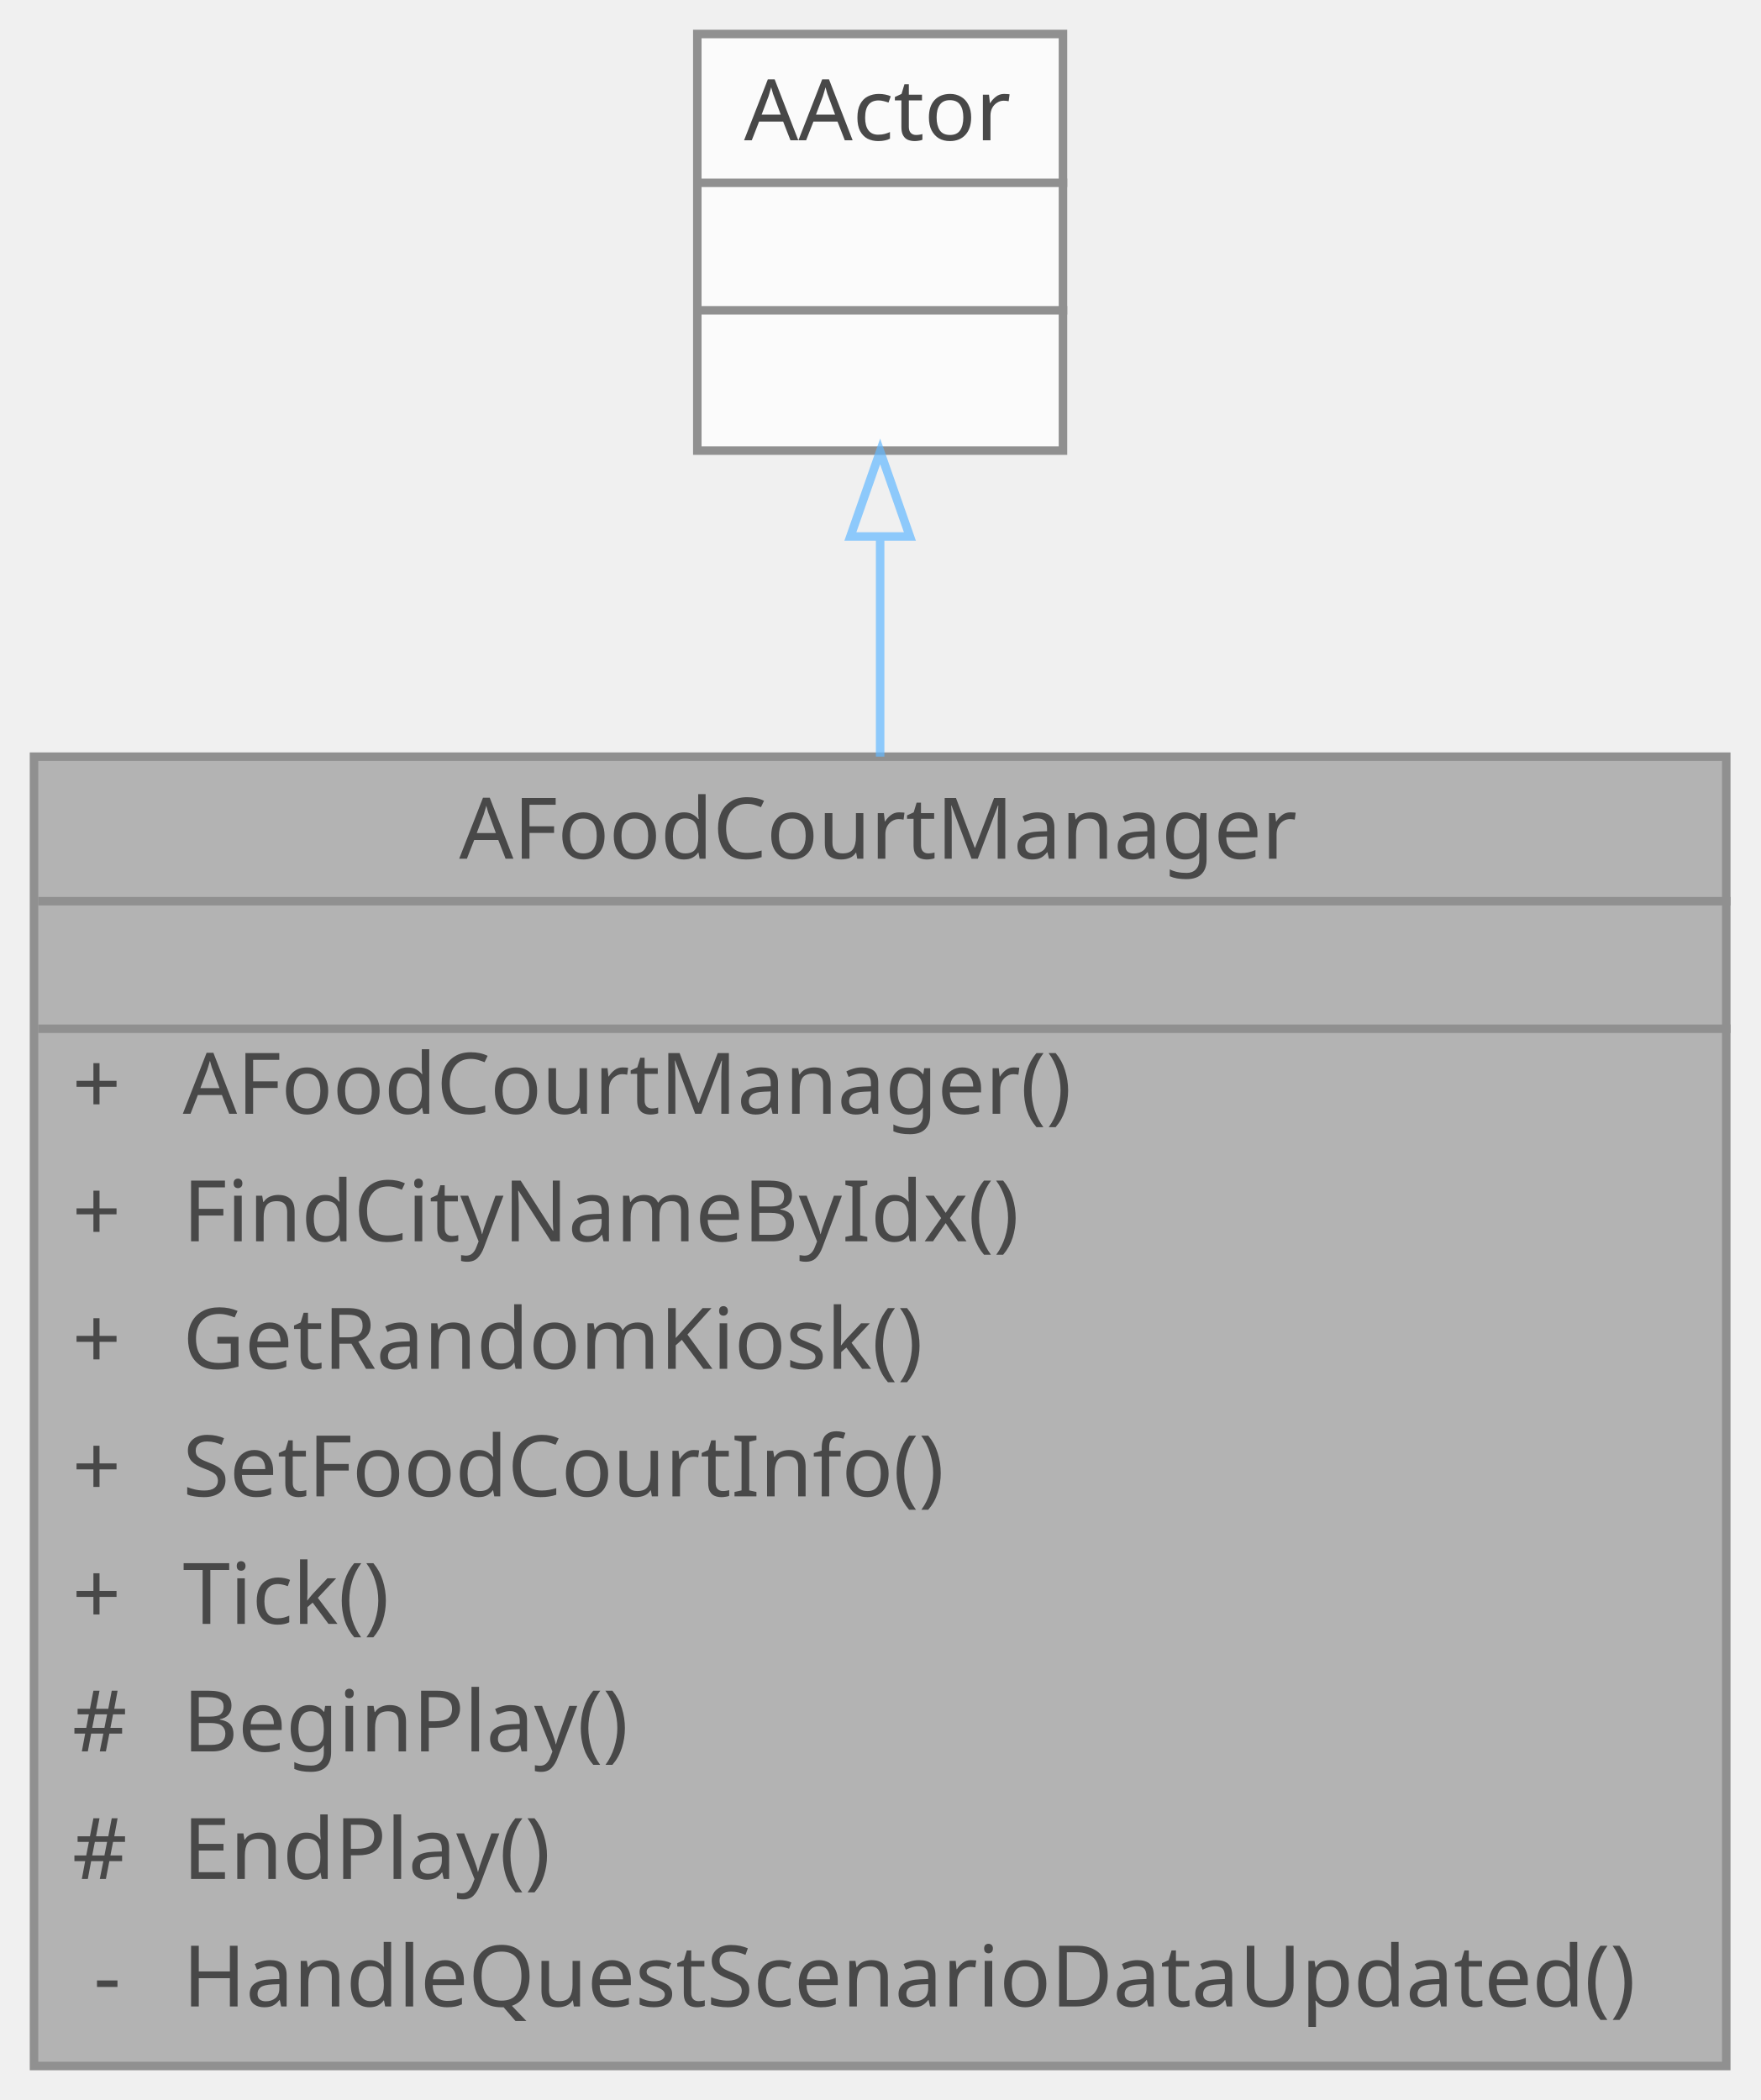
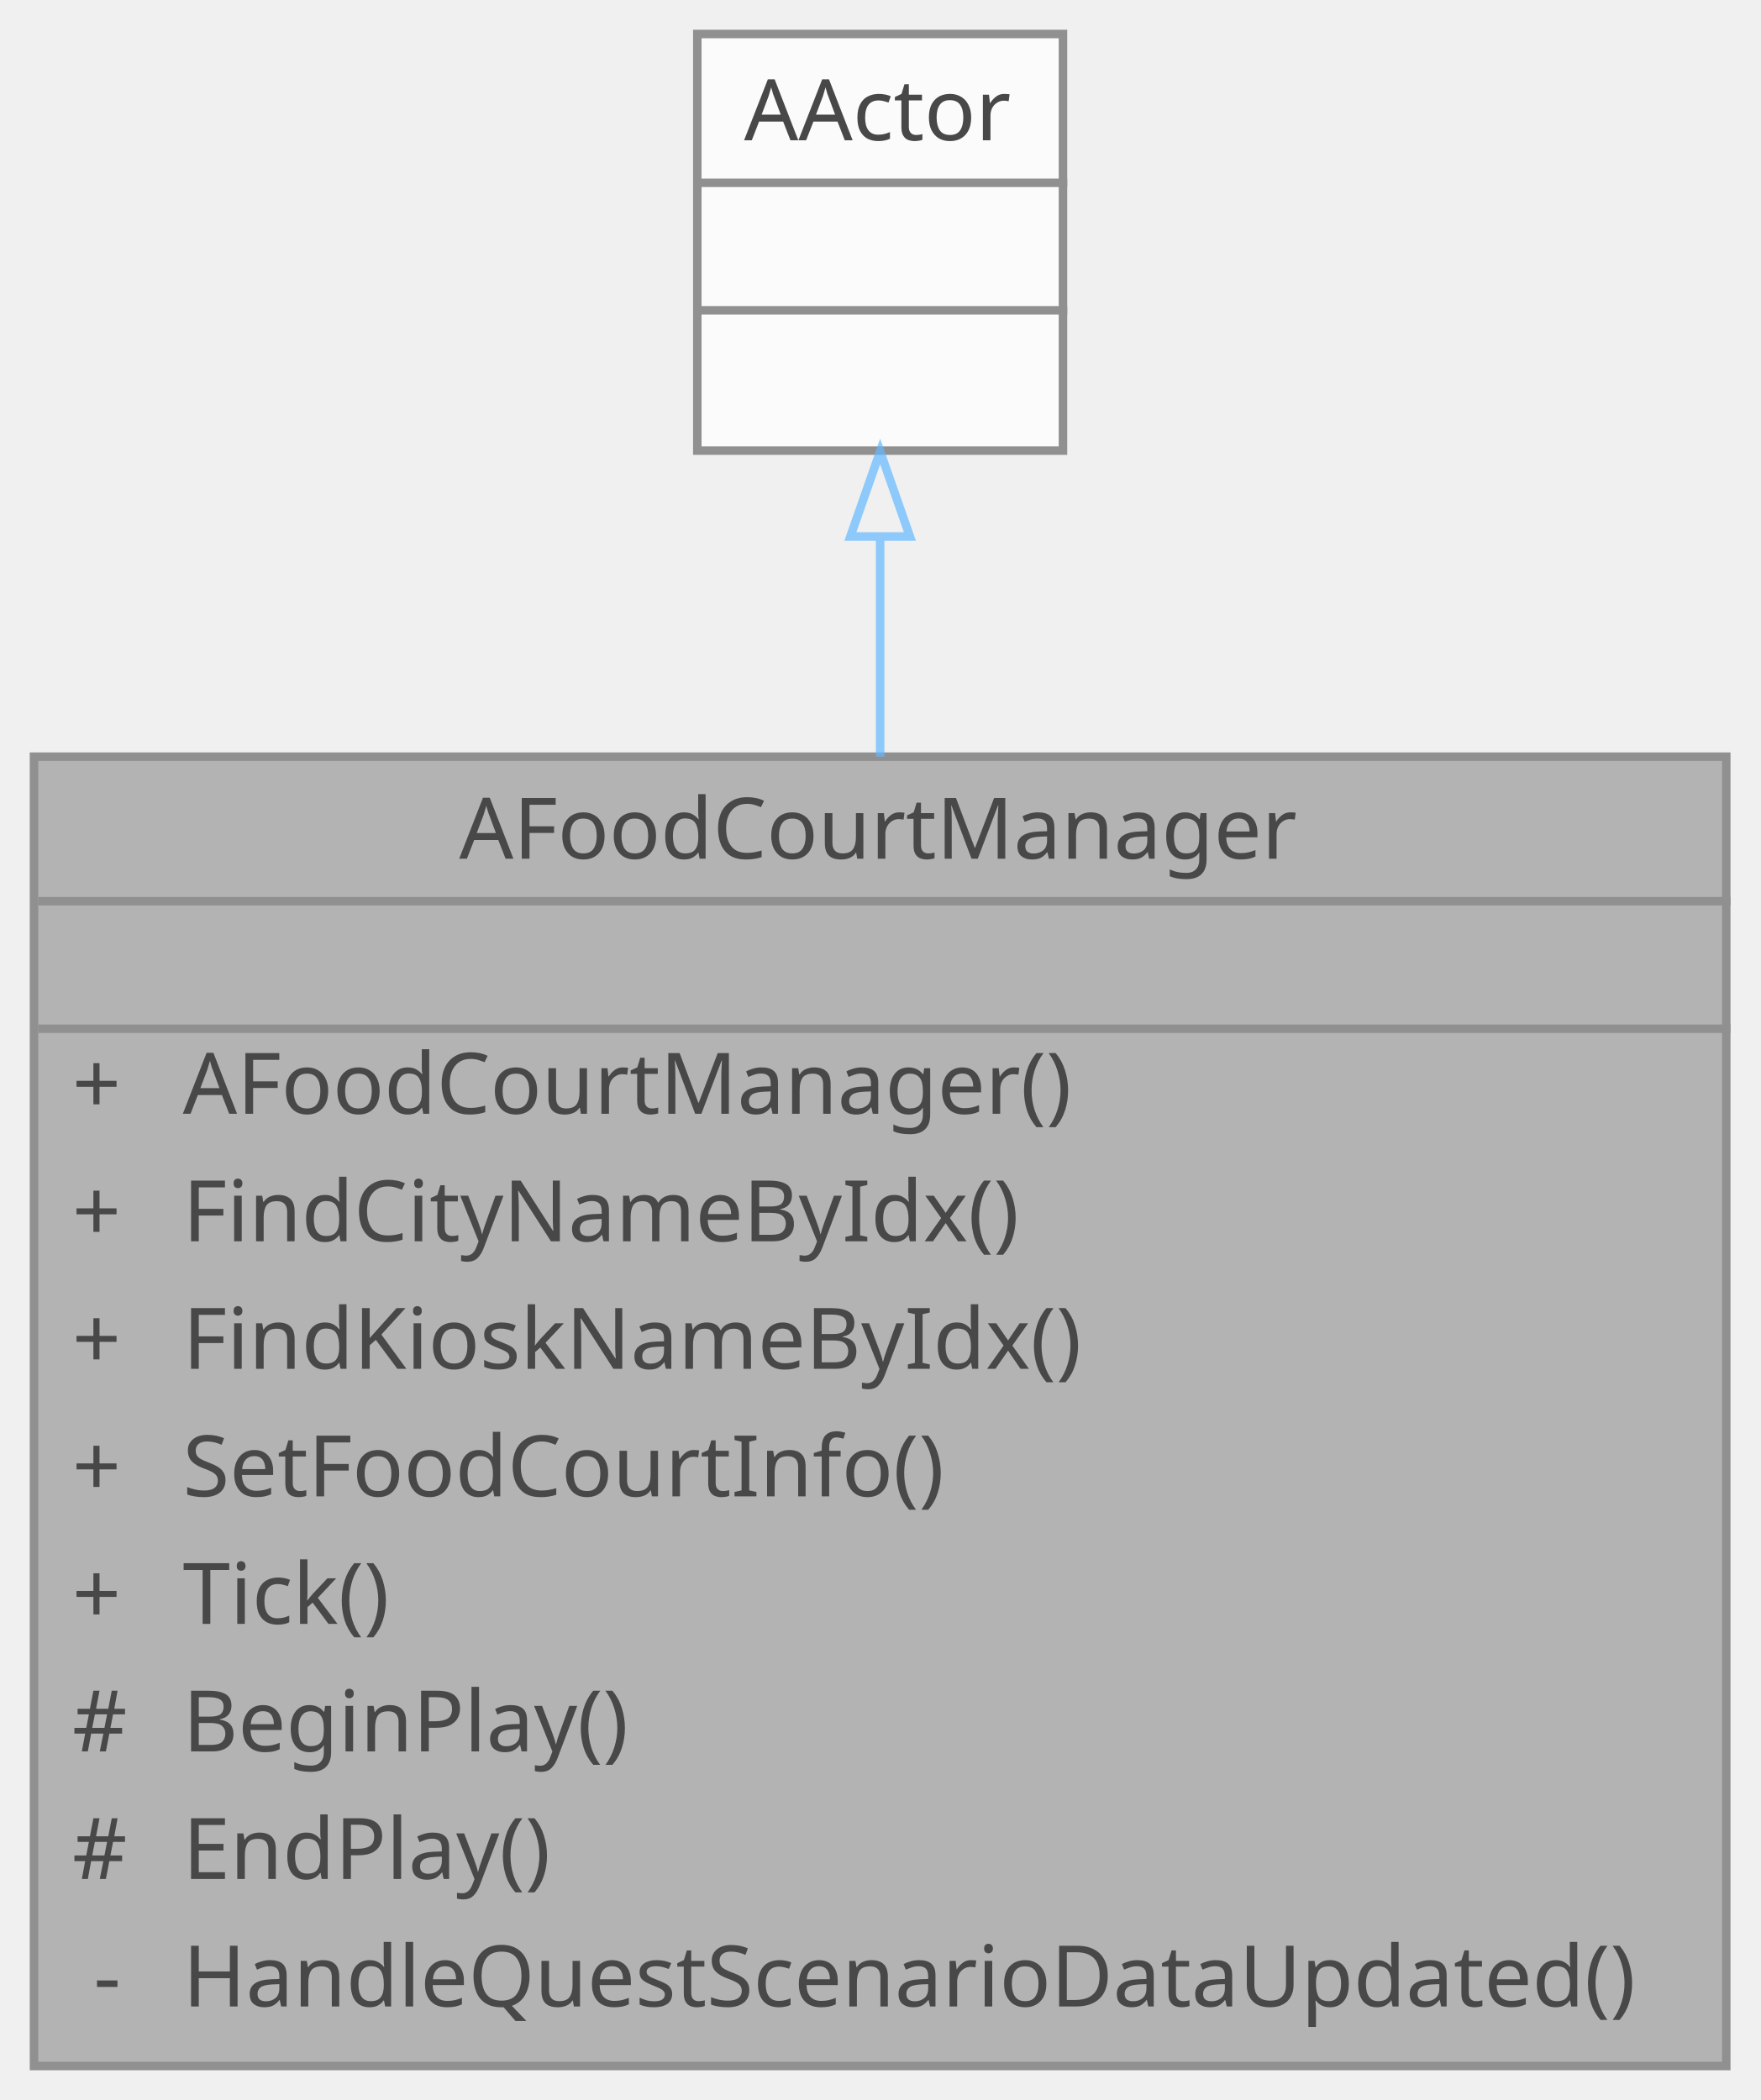
<svg xmlns="http://www.w3.org/2000/svg" xmlns:xlink="http://www.w3.org/1999/xlink" width="207pt" height="247pt" viewBox="0.00 0.00 207.00 247.00">
  <svg id="main" version="1.1" xml:space="preserve">
    <style type="text/css">
.node, .edge {opacity: 0.7;}
.node.selected, .edge.selected {opacity: 1;}
.edge:hover path { stroke: red; }
.edge:hover polygon { stroke: red; fill: red; }
</style>
    <svg id="graph" class="graph">
      <g id="graph0" class="graph" transform="scale(1 1) rotate(0) translate(4 243)">
        <g id="Node000001" class="node">
          <g id="a_Node000001">
            <a xlink:title=" ">
              <polygon fill="#999999" stroke="transparent" points="199,-154 0,-154 0,0 199,0 199,-154" />
              <text text-anchor="start" x="50" y="-142" font-family="Malgun Gothic" font-size="10.00">AFoodCourtManager</text>
              <text text-anchor="start" x="98" y="-127" font-family="Malgun Gothic" font-size="10.00"> </text>
              <text text-anchor="start" x="4.5" y="-112" font-family="Malgun Gothic" font-size="10.00">+</text>
              <text text-anchor="start" x="17.5" y="-112" font-family="Malgun Gothic" font-size="10.00">AFoodCourtManager()</text>
              <text text-anchor="start" x="4.5" y="-97" font-family="Malgun Gothic" font-size="10.00">+</text>
              <text text-anchor="start" x="17.5" y="-97" font-family="Malgun Gothic" font-size="10.00">FindCityNameByIdx()</text>
              <text text-anchor="start" x="4.5" y="-82" font-family="Malgun Gothic" font-size="10.00">+</text>
-               <text text-anchor="start" x="17.5" y="-82" font-family="Malgun Gothic" font-size="10.00">GetRandomKiosk()</text>
+               <text text-anchor="start" x="17.5" y="-82" font-family="Malgun Gothic" font-size="10.00">FindKioskNameByIdx()</text>
              <text text-anchor="start" x="4.5" y="-67" font-family="Malgun Gothic" font-size="10.00">+</text>
              <text text-anchor="start" x="17.5" y="-67" font-family="Malgun Gothic" font-size="10.00">SetFoodCourtInfo()</text>
              <text text-anchor="start" x="4.5" y="-52" font-family="Malgun Gothic" font-size="10.00">+</text>
              <text text-anchor="start" x="17.5" y="-52" font-family="Malgun Gothic" font-size="10.00">Tick()</text>
              <text text-anchor="start" x="4.5" y="-37" font-family="Malgun Gothic" font-size="10.00">#</text>
              <text text-anchor="start" x="17.5" y="-37" font-family="Malgun Gothic" font-size="10.00">BeginPlay()</text>
              <text text-anchor="start" x="4.5" y="-22" font-family="Malgun Gothic" font-size="10.00">#</text>
              <text text-anchor="start" x="17.5" y="-22" font-family="Malgun Gothic" font-size="10.00">EndPlay()</text>
              <text text-anchor="start" x="7" y="-7" font-family="Malgun Gothic" font-size="10.00">-</text>
              <text text-anchor="start" x="17.5" y="-7" font-family="Malgun Gothic" font-size="10.00">HandleQuestScenarioDataUpdated()</text>
              <polygon fill="#666666" stroke="#666666" points="0.5,-137 0.5,-137 199.5,-137 199.5,-137 0.5,-137" />
              <polygon fill="#666666" stroke="#666666" points="0.5,-122 0.5,-122 199.5,-122 199.5,-122 0.5,-122" />
              <polygon fill="none" stroke="#666666" points="0,0 0,-154 199,-154 199,0 0,0" />
            </a>
          </g>
        </g>
        <g id="Node000002" class="node">
          <g id="a_Node000002">
            <a xlink:title=" ">
              <polygon fill="white" stroke="transparent" points="121,-239 78,-239 78,-190 121,-190 121,-239" />
              <text text-anchor="start" x="83.5" y="-226.5" font-family="Malgun Gothic" font-size="10.00">AActor</text>
              <text text-anchor="start" x="98" y="-211.5" font-family="Malgun Gothic" font-size="10.00"> </text>
              <text text-anchor="start" x="98" y="-196.5" font-family="Malgun Gothic" font-size="10.00"> </text>
              <polygon fill="#666666" stroke="#666666" points="78.5,-221.5 78.5,-221.5 121.5,-221.5 121.5,-221.5 78.5,-221.5" />
              <polygon fill="#666666" stroke="#666666" points="78.5,-206.5 78.5,-206.5 121.5,-206.5 121.5,-206.5 78.5,-206.5" />
              <polygon fill="none" stroke="#666666" points="78,-190 78,-239 121,-239 121,-190 78,-190" />
            </a>
          </g>
        </g>
        <g id="edge1_Node000001_Node000002" class="edge">
          <g id="a_edge1_Node000001_Node000002">
            <a xlink:title=" ">
              <path fill="none" stroke="#63b8ff" d="M99.5,-179.66C99.5,-171.74 99.5,-162.97 99.5,-154.01" />
              <polygon fill="none" stroke="#63b8ff" points="96,-179.9 99.5,-189.9 103,-179.9 96,-179.9" />
            </a>
          </g>
        </g>
      </g>
    </svg>
  </svg>
  <style type="text/css">

[data-mouse-over-selected='false'] { opacity: 0.7; }
[data-mouse-over-selected='true']  { opacity: 1.0; }

</style>
</svg>
